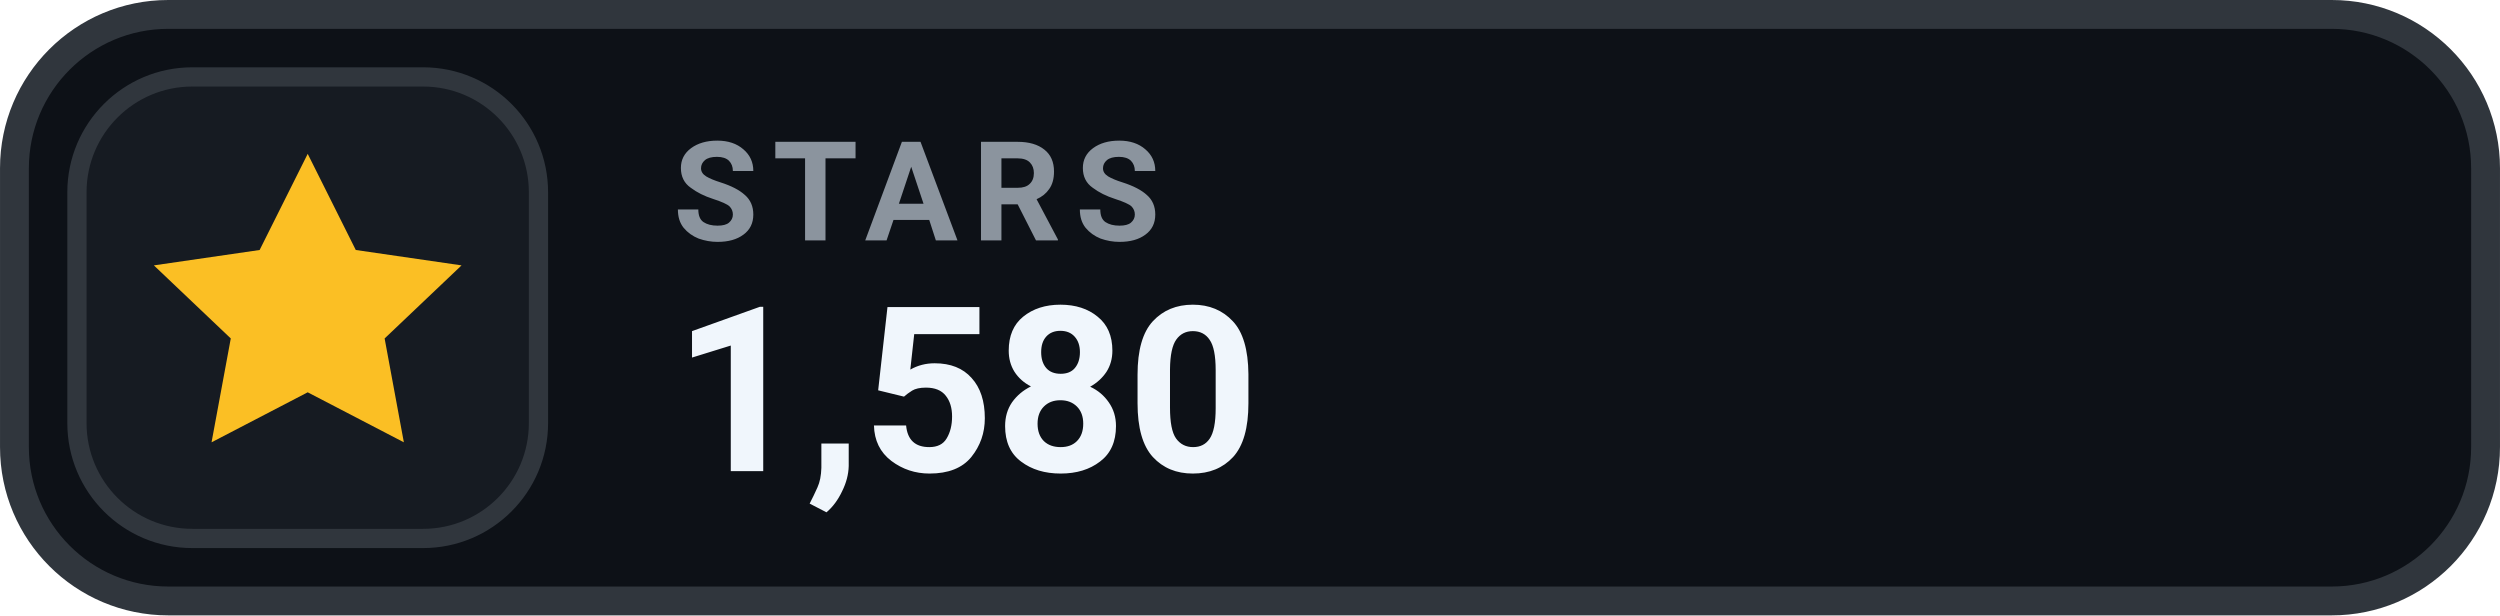
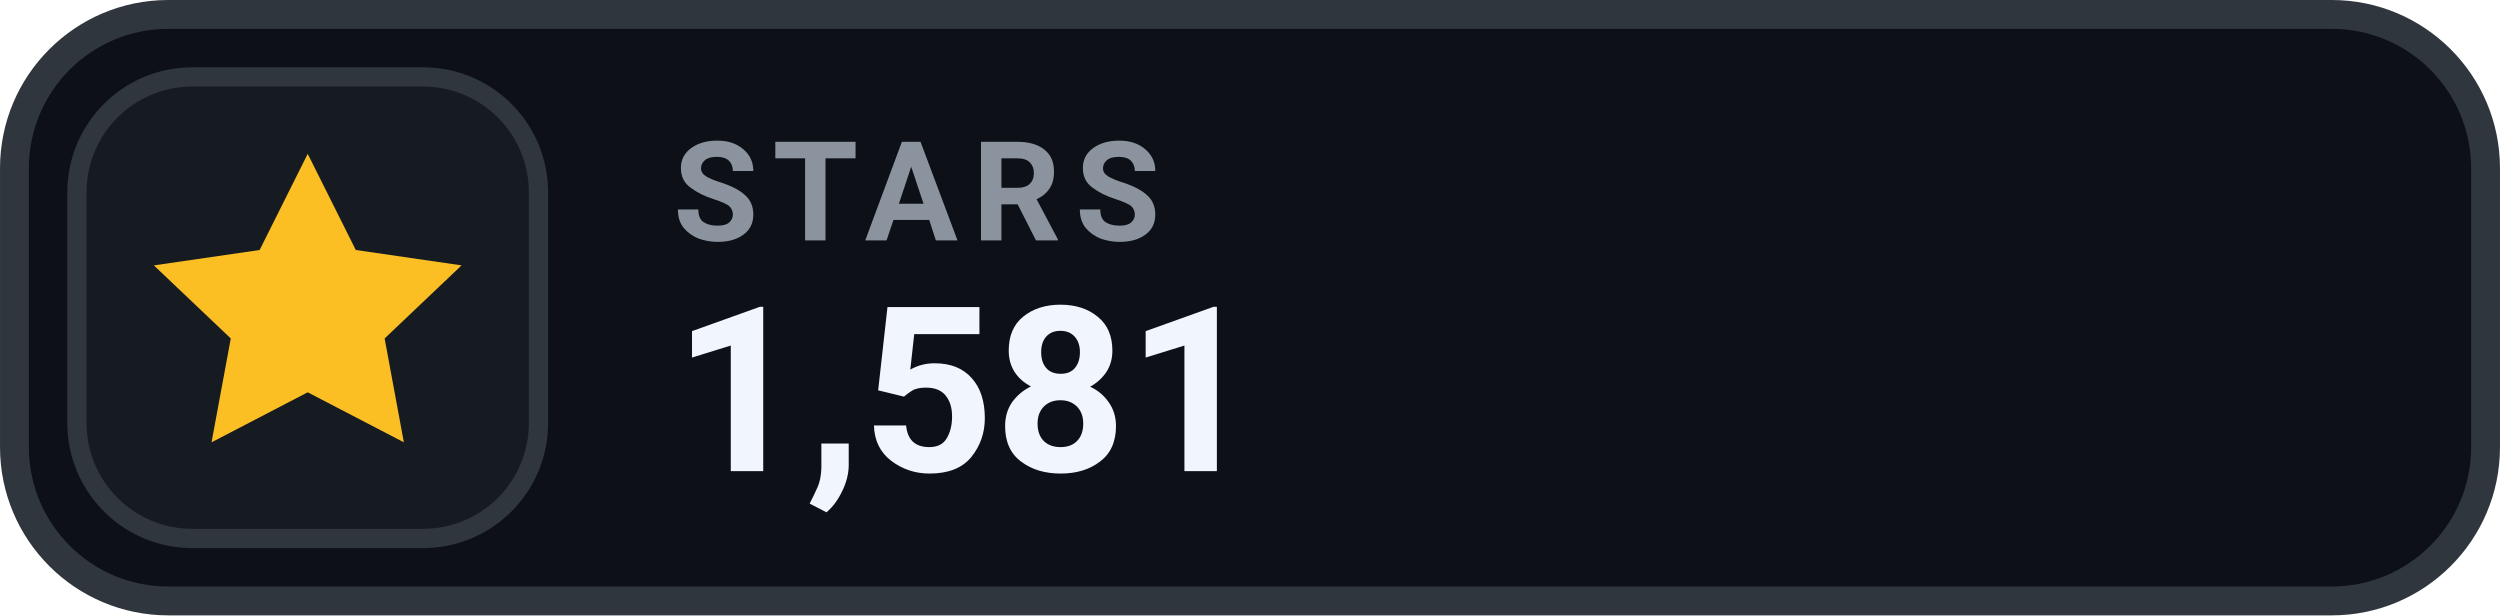
- <svg xmlns="http://www.w3.org/2000/svg" width="126" height="31.015" viewBox="0 0 130 32" role="img" aria-label="STARS 1,580">
+ <svg xmlns="http://www.w3.org/2000/svg" width="126" height="31.015" viewBox="0 0 130 32" role="img" aria-label="STARS 1,581">
  <rect x=".75" y=".75" width="128.5" height="30.5" rx="8" fill="#0D1117" stroke="#30363D" stroke-width="1.5" />
  <rect x="4" y="4" width="24" height="24" rx="6" fill="#161B22" stroke="#30363D" stroke-width="1" />
  <g transform="translate(16 16)" style="color:#FBBF24;">
    <path d="M0 -8 l2.5 5 5.5 .8 -4 3.8 1 5.4 -5 -2.6 -5 2.6 1 -5.4 -4 -3.8 5.5 -.8 Z" fill="currentColor" />
  </g>
  <text x="35" y="12.5" fill="#8B949E" font-family="-apple-system,BlinkMacSystemFont,'Segoe UI',Roboto,Helvetica,Arial,sans-serif" font-size="7.2" font-weight="700" letter-spacing=".75">STARS</text>
-   <text x="35" y="24.5" fill="#F0F6FC" font-family="-apple-system,BlinkMacSystemFont,'Segoe UI',Roboto,Helvetica,Arial,sans-serif" font-size="12" font-weight="700">1,580</text>
+   <text x="35" y="24.5" fill="#F0F6FC" font-family="-apple-system,BlinkMacSystemFont,'Segoe UI',Roboto,Helvetica,Arial,sans-serif" font-size="12" font-weight="700">1,581</text>
</svg>
